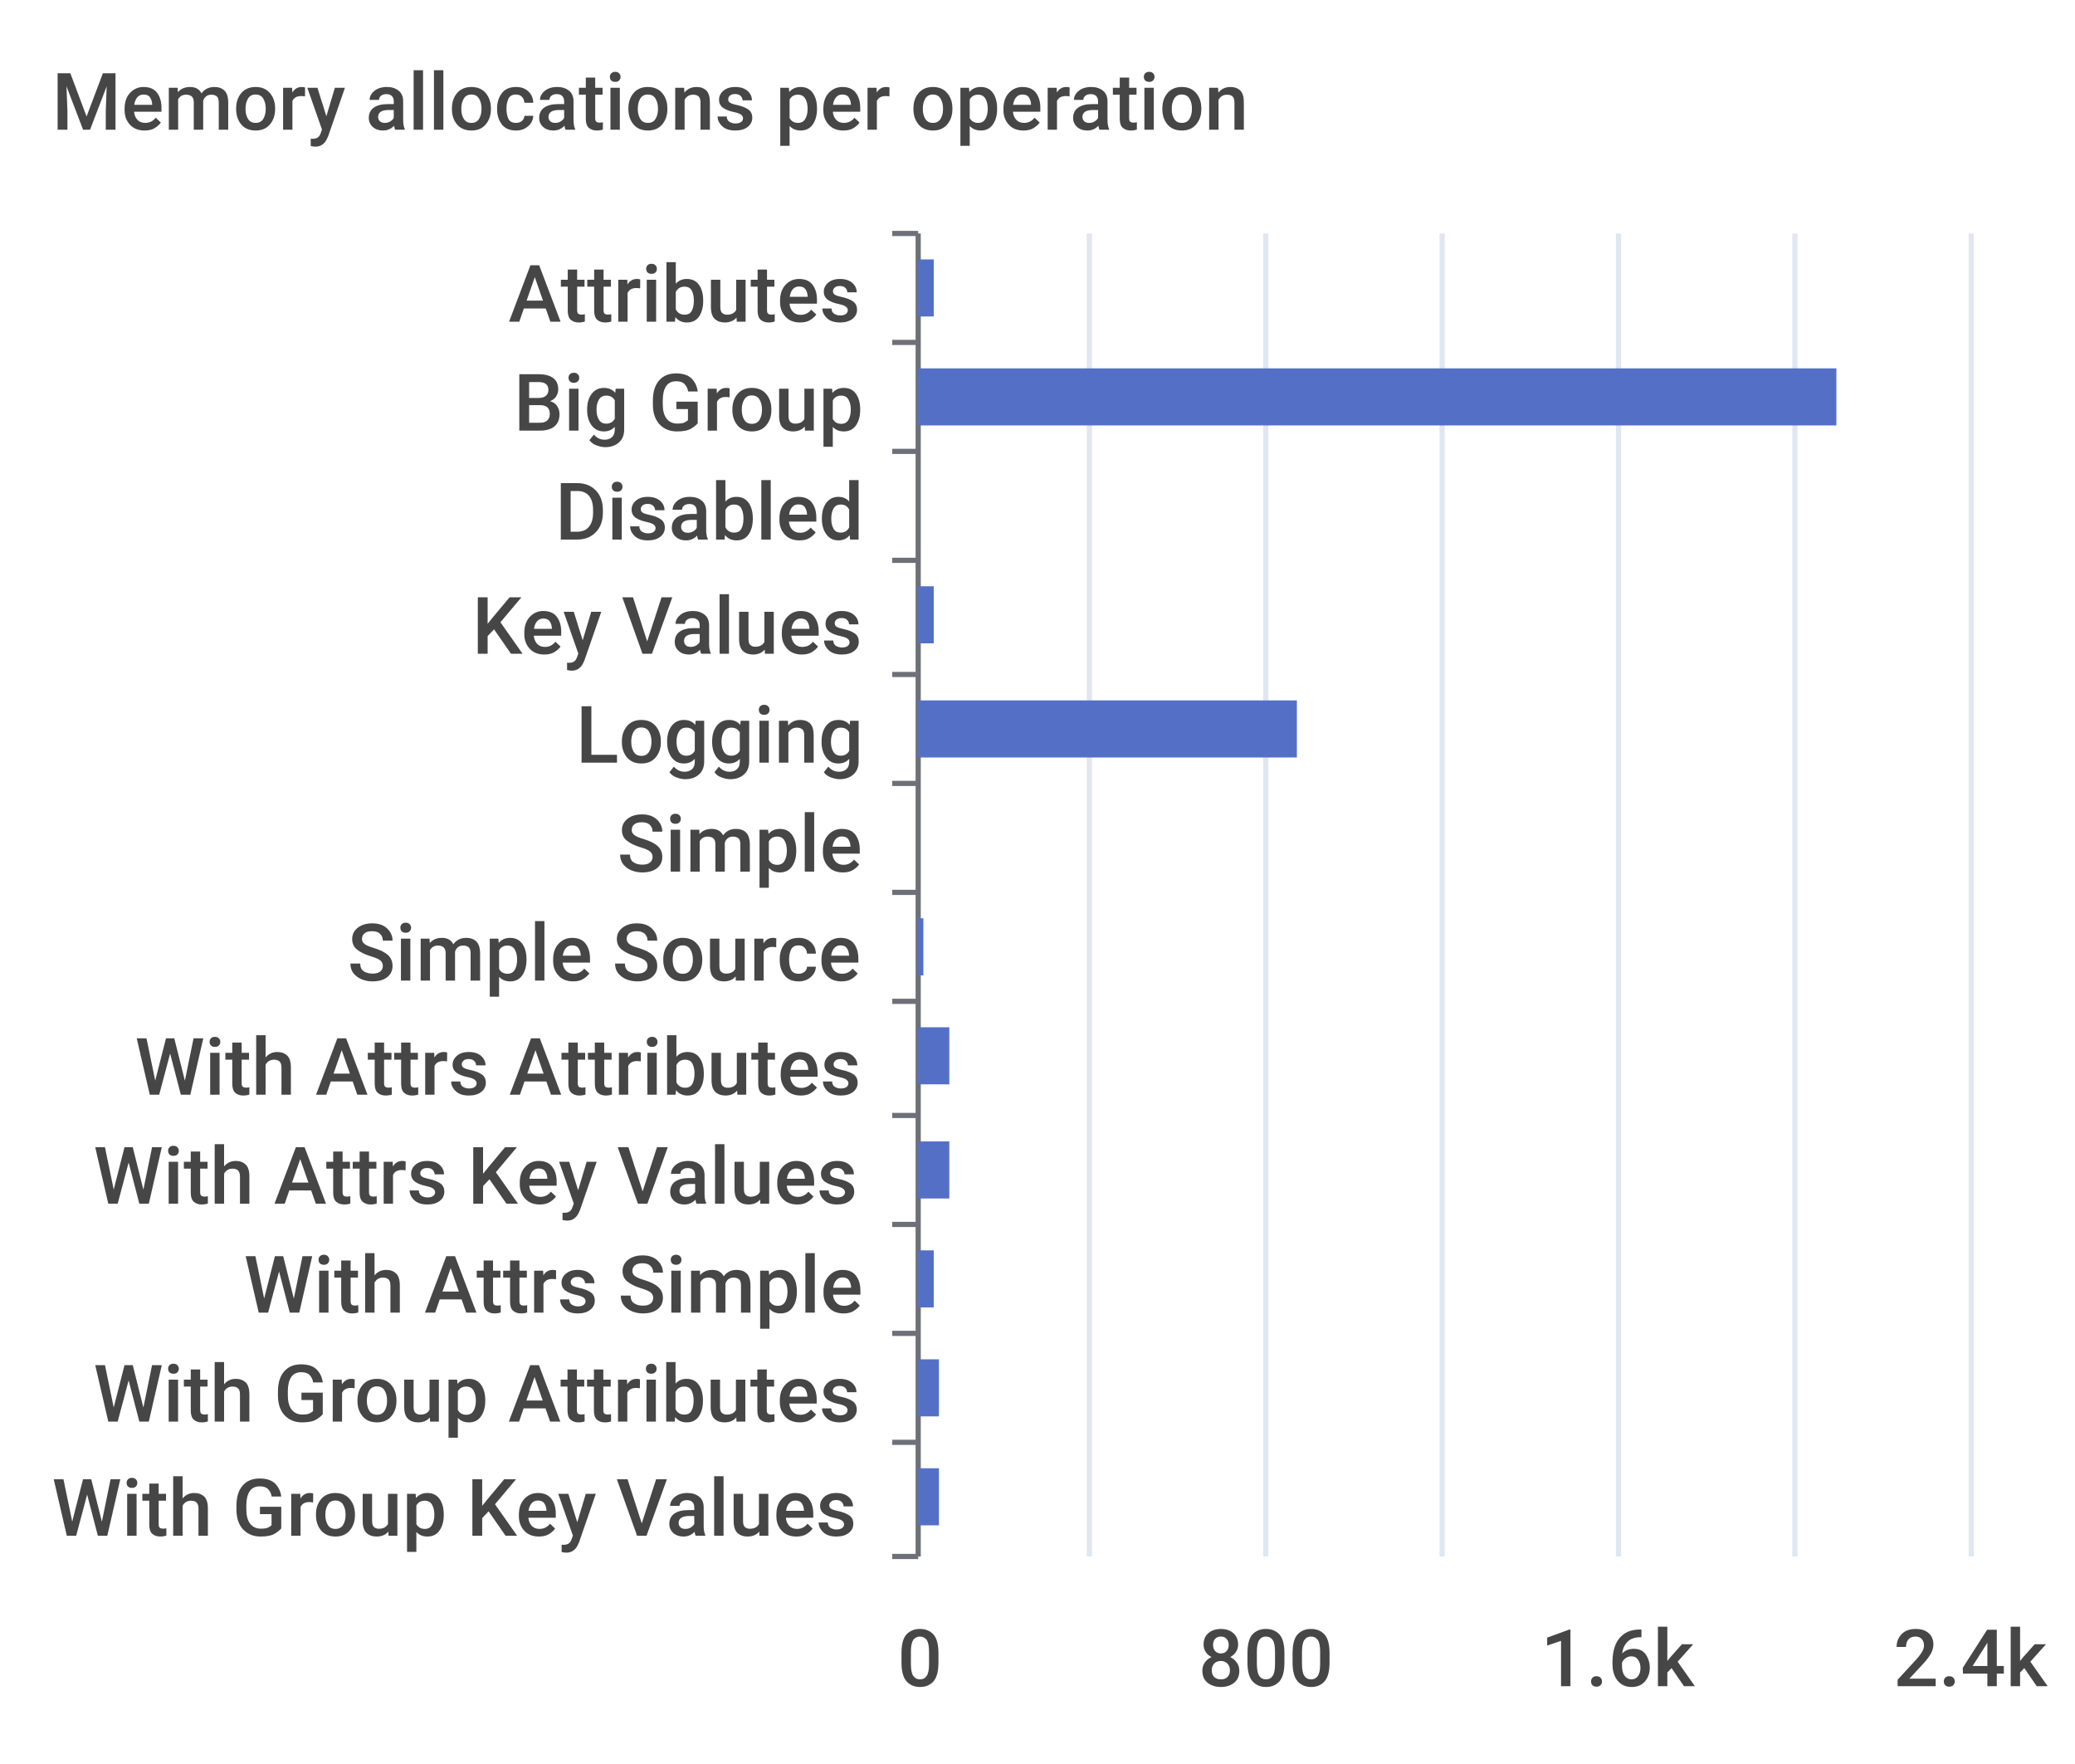
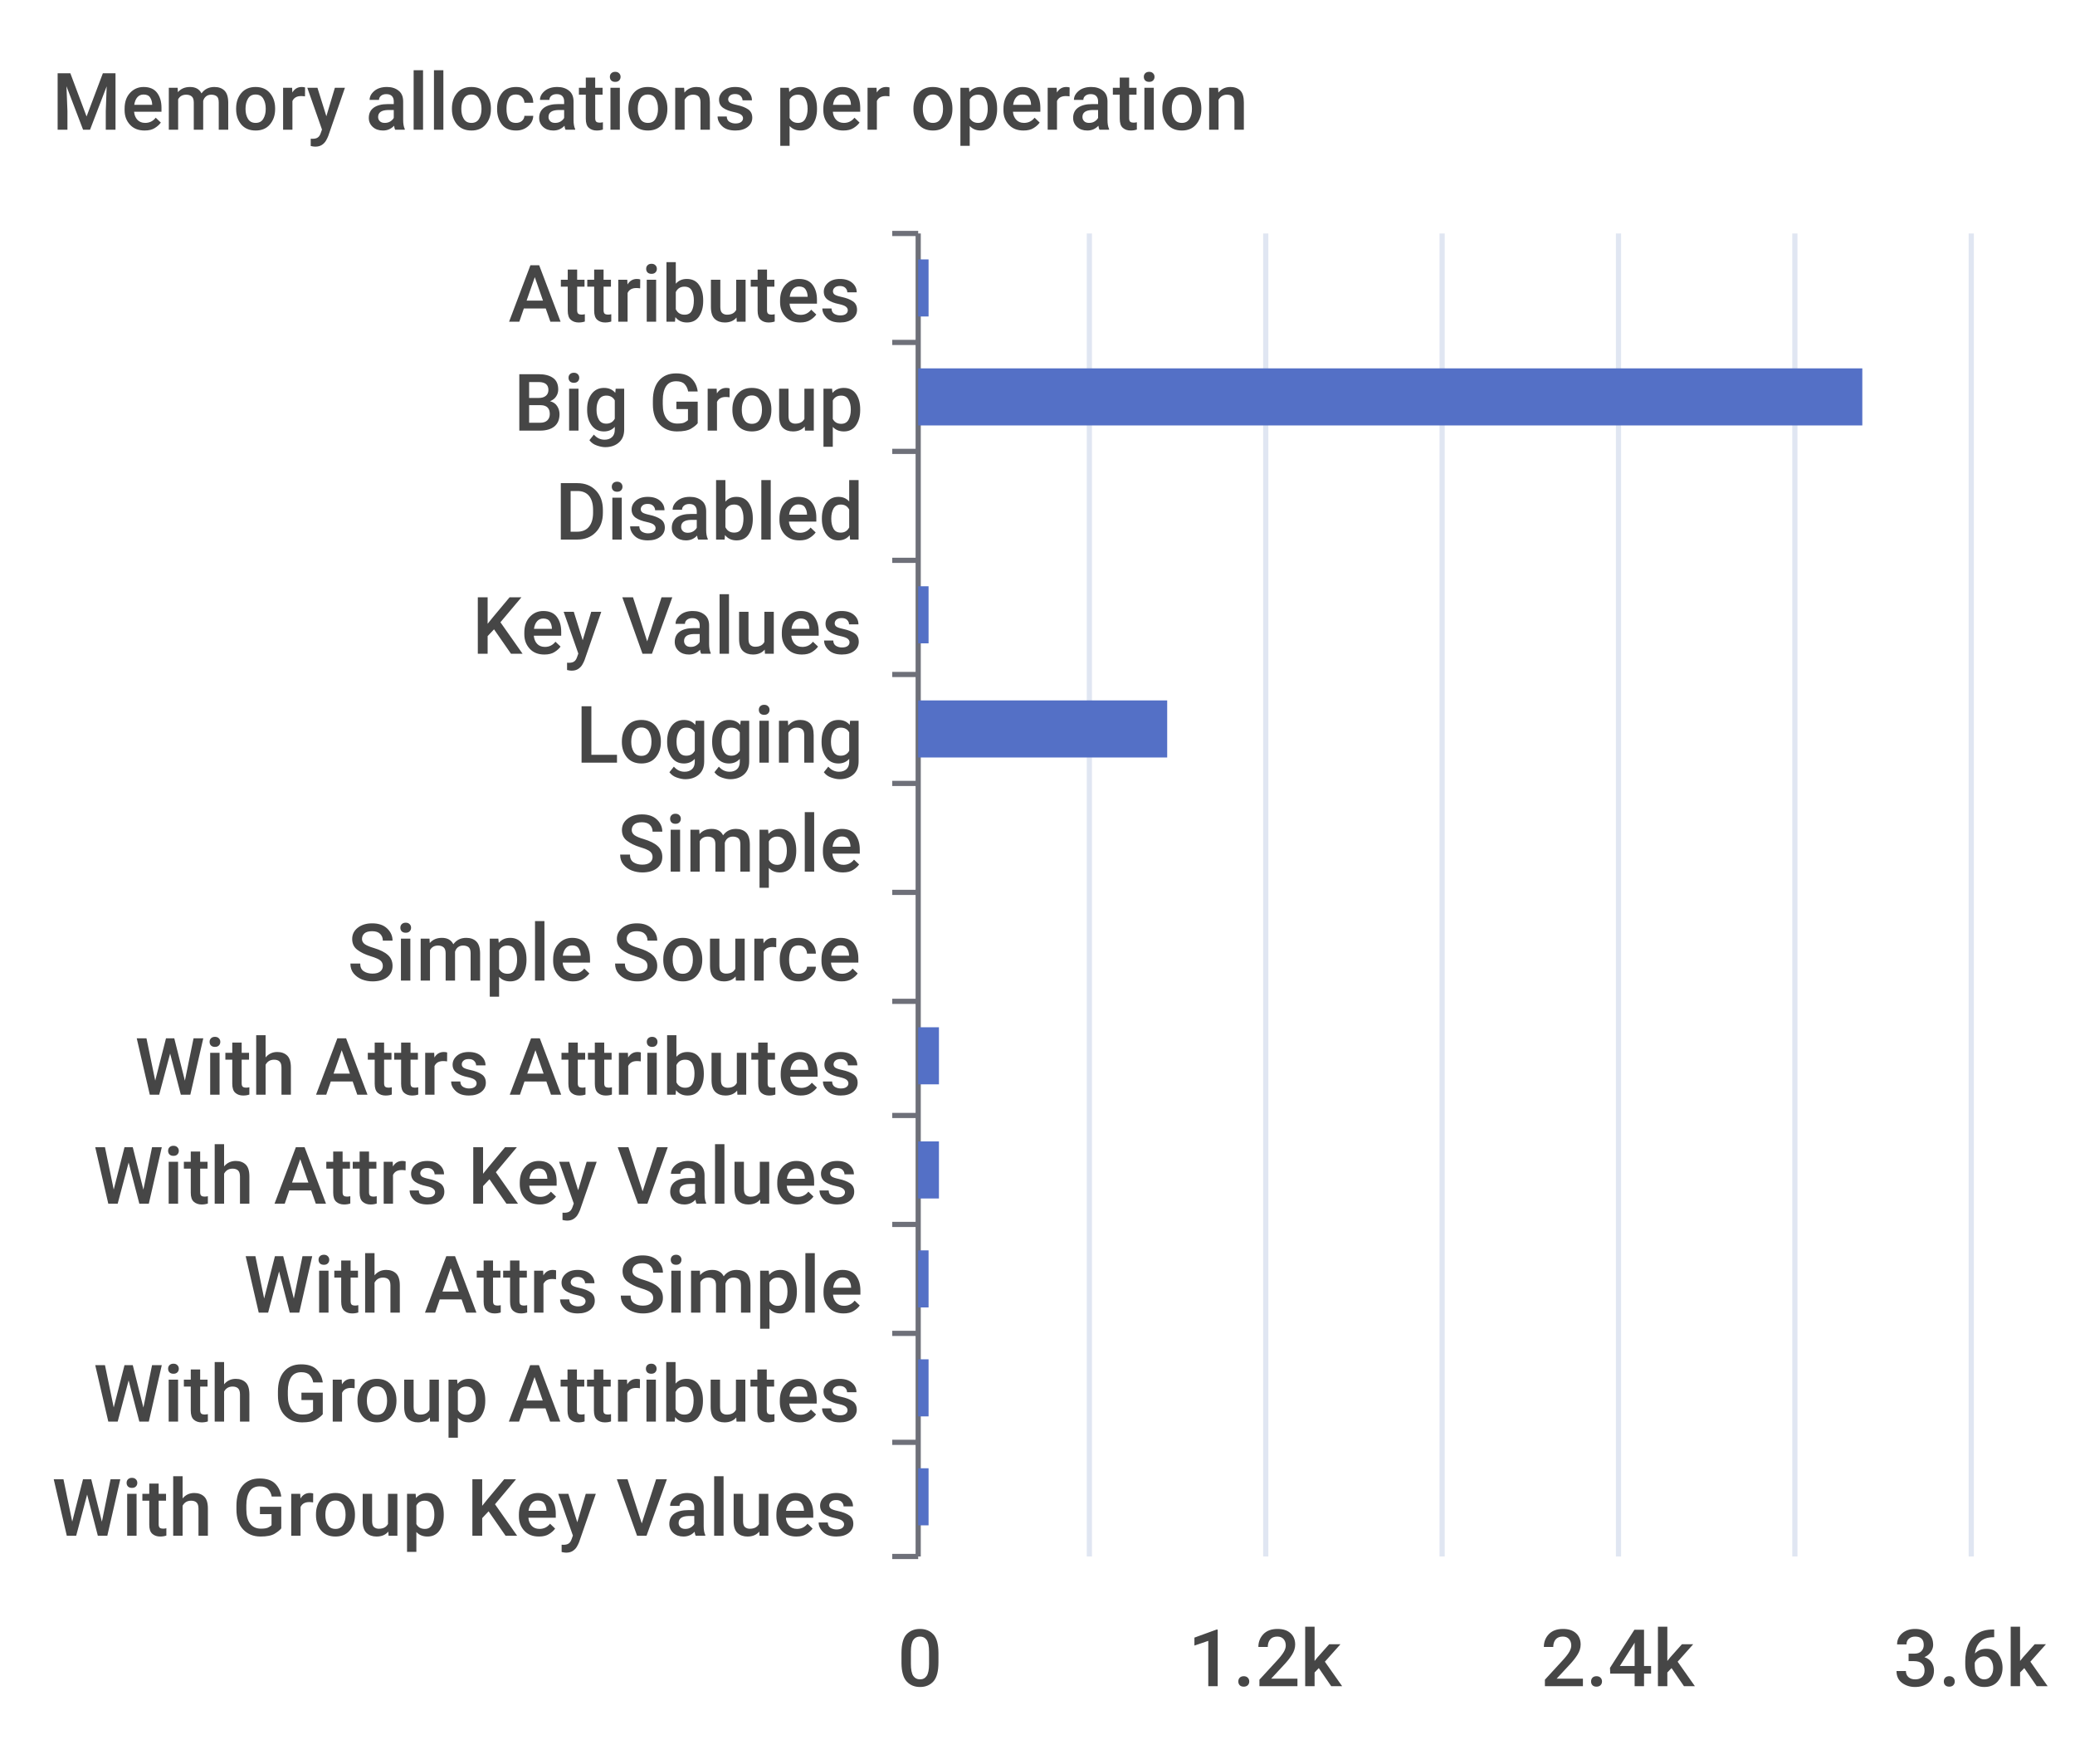
- <svg xmlns="http://www.w3.org/2000/svg" width="400" height="340">\n<path d="M 0 0 L 400 0 L 400 340 L 0 340 L 0 0" style="stroke-width:0;stroke:none;fill:rgba(255,255,255,1.0)" />
+ <svg xmlns="http://www.w3.org/2000/svg" viewBox="0 0 400 340">
+   <path d="M 0 0 L 400 0 L 400 340 L 0 340 L 0 0" style="stroke-width:0;stroke:rgba(255,255,255,0.0);fill:rgba(255,255,255,1.0)" />
  <text x="10" y="25" style="stroke-width:0;stroke:none;fill:rgba(70,70,70,1.0);font-size:15.3px;font-family:'Roboto Medium',sans-serif">Memory allocations per operation</text>
-   <path d="M 172 45 L 177 45" style="stroke-width:1;stroke:rgba(110,112,121,1.0);fill:none" />
-   <path d="M 172 66 L 177 66" style="stroke-width:1;stroke:rgba(110,112,121,1.0);fill:none" />
-   <path d="M 172 87 L 177 87" style="stroke-width:1;stroke:rgba(110,112,121,1.0);fill:none" />
-   <path d="M 172 108 L 177 108" style="stroke-width:1;stroke:rgba(110,112,121,1.0);fill:none" />
-   <path d="M 172 130 L 177 130" style="stroke-width:1;stroke:rgba(110,112,121,1.0);fill:none" />
-   <path d="M 172 151 L 177 151" style="stroke-width:1;stroke:rgba(110,112,121,1.0);fill:none" />
-   <path d="M 172 172 L 177 172" style="stroke-width:1;stroke:rgba(110,112,121,1.0);fill:none" />
-   <path d="M 172 193 L 177 193" style="stroke-width:1;stroke:rgba(110,112,121,1.0);fill:none" />
-   <path d="M 172 215 L 177 215" style="stroke-width:1;stroke:rgba(110,112,121,1.0);fill:none" />
-   <path d="M 172 236 L 177 236" style="stroke-width:1;stroke:rgba(110,112,121,1.0);fill:none" />
-   <path d="M 172 257 L 177 257" style="stroke-width:1;stroke:rgba(110,112,121,1.0);fill:none" />
-   <path d="M 172 278 L 177 278" style="stroke-width:1;stroke:rgba(110,112,121,1.0);fill:none" />
-   <path d="M 172 300 L 177 300" style="stroke-width:1;stroke:rgba(110,112,121,1.0);fill:none" />
-   <path d="M 177 45 L 177 300" style="stroke-width:1;stroke:rgba(110,112,121,1.0);fill:none" />
+   <path d="M 172 45 L 177 45" style="stroke-width:1;stroke:rgba(110,112,121,1.0);fill:rgba(255,255,255,0.0)" />
+   <path d="M 172 66 L 177 66" style="stroke-width:1;stroke:rgba(110,112,121,1.0);fill:rgba(255,255,255,0.0)" />
+   <path d="M 172 87 L 177 87" style="stroke-width:1;stroke:rgba(110,112,121,1.0);fill:rgba(255,255,255,0.0)" />
+   <path d="M 172 108 L 177 108" style="stroke-width:1;stroke:rgba(110,112,121,1.0);fill:rgba(255,255,255,0.0)" />
+   <path d="M 172 130 L 177 130" style="stroke-width:1;stroke:rgba(110,112,121,1.0);fill:rgba(255,255,255,0.0)" />
+   <path d="M 172 151 L 177 151" style="stroke-width:1;stroke:rgba(110,112,121,1.0);fill:rgba(255,255,255,0.0)" />
+   <path d="M 172 172 L 177 172" style="stroke-width:1;stroke:rgba(110,112,121,1.0);fill:rgba(255,255,255,0.0)" />
+   <path d="M 172 193 L 177 193" style="stroke-width:1;stroke:rgba(110,112,121,1.0);fill:rgba(255,255,255,0.0)" />
+   <path d="M 172 215 L 177 215" style="stroke-width:1;stroke:rgba(110,112,121,1.0);fill:rgba(255,255,255,0.0)" />
+   <path d="M 172 236 L 177 236" style="stroke-width:1;stroke:rgba(110,112,121,1.0);fill:rgba(255,255,255,0.0)" />
+   <path d="M 172 257 L 177 257" style="stroke-width:1;stroke:rgba(110,112,121,1.0);fill:rgba(255,255,255,0.0)" />
+   <path d="M 172 278 L 177 278" style="stroke-width:1;stroke:rgba(110,112,121,1.0);fill:rgba(255,255,255,0.0)" />
+   <path d="M 172 300 L 177 300" style="stroke-width:1;stroke:rgba(110,112,121,1.0);fill:rgba(255,255,255,0.0)" />
+   <path d="M 177 45 L 177 300" style="stroke-width:1;stroke:rgba(110,112,121,1.0);fill:rgba(255,255,255,0.0)" />
  <text x="98" y="62" style="stroke-width:0;stroke:none;fill:rgba(70,70,70,1.0);font-size:15.3px;font-family:'Roboto Medium',sans-serif">Attributes</text>
  <text x="99" y="83" style="stroke-width:0;stroke:none;fill:rgba(70,70,70,1.0);font-size:15.3px;font-family:'Roboto Medium',sans-serif">Big Group</text>
  <text x="107" y="104" style="stroke-width:0;stroke:none;fill:rgba(70,70,70,1.0);font-size:15.3px;font-family:'Roboto Medium',sans-serif">Disabled</text>
  <text x="91" y="126" style="stroke-width:0;stroke:none;fill:rgba(70,70,70,1.0);font-size:15.3px;font-family:'Roboto Medium',sans-serif">Key Values</text>
  <text x="111" y="147" style="stroke-width:0;stroke:none;fill:rgba(70,70,70,1.0);font-size:15.3px;font-family:'Roboto Medium',sans-serif">Logging</text>
  <text x="119" y="168" style="stroke-width:0;stroke:none;fill:rgba(70,70,70,1.0);font-size:15.3px;font-family:'Roboto Medium',sans-serif">Simple</text>
  <text x="67" y="189" style="stroke-width:0;stroke:none;fill:rgba(70,70,70,1.0);font-size:15.3px;font-family:'Roboto Medium',sans-serif">Simple Source</text>
  <text x="26" y="211" style="stroke-width:0;stroke:none;fill:rgba(70,70,70,1.0);font-size:15.3px;font-family:'Roboto Medium',sans-serif">With Attrs Attributes</text>
  <text x="18" y="232" style="stroke-width:0;stroke:none;fill:rgba(70,70,70,1.0);font-size:15.3px;font-family:'Roboto Medium',sans-serif">With Attrs Key Values</text>
  <text x="47" y="253" style="stroke-width:0;stroke:none;fill:rgba(70,70,70,1.0);font-size:15.3px;font-family:'Roboto Medium',sans-serif">With Attrs Simple</text>
  <text x="18" y="274" style="stroke-width:0;stroke:none;fill:rgba(70,70,70,1.0);font-size:15.3px;font-family:'Roboto Medium',sans-serif">With Group Attributes</text>
  <text x="10" y="296" style="stroke-width:0;stroke:none;fill:rgba(70,70,70,1.0);font-size:15.3px;font-family:'Roboto Medium',sans-serif">With Group Key Values</text>
  <text x="173" y="325" style="stroke-width:0;stroke:none;fill:rgba(70,70,70,1.0);font-size:15.3px;font-family:'Roboto Medium',sans-serif">0</text>
-   <text x="231" y="325" style="stroke-width:0;stroke:none;fill:rgba(70,70,70,1.0);font-size:15.3px;font-family:'Roboto Medium',sans-serif">800</text>
-   <text x="297" y="325" style="stroke-width:0;stroke:none;fill:rgba(70,70,70,1.0);font-size:15.3px;font-family:'Roboto Medium',sans-serif">1.6k</text>
-   <text x="365" y="325" style="stroke-width:0;stroke:none;fill:rgba(70,70,70,1.0);font-size:15.3px;font-family:'Roboto Medium',sans-serif">2.4k</text>
-   <path d="M 210 45 L 210 300" style="stroke-width:1;stroke:rgba(224,230,242,1.0);fill:none" />
-   <path d="M 244 45 L 244 300" style="stroke-width:1;stroke:rgba(224,230,242,1.0);fill:none" />
-   <path d="M 278 45 L 278 300" style="stroke-width:1;stroke:rgba(224,230,242,1.0);fill:none" />
-   <path d="M 312 45 L 312 300" style="stroke-width:1;stroke:rgba(224,230,242,1.0);fill:none" />
-   <path d="M 346 45 L 346 300" style="stroke-width:1;stroke:rgba(224,230,242,1.0);fill:none" />
-   <path d="M 380 45 L 380 300" style="stroke-width:1;stroke:rgba(224,230,242,1.0);fill:none" />
-   <path d="M 177 283 L 181 283 L 181 294 L 177 294 L 177 283" style="stroke-width:0;stroke:none;fill:rgba(84,112,198,1.0)" />
-   <path d="M 177 262 L 181 262 L 181 273 L 177 273 L 177 262" style="stroke-width:0;stroke:none;fill:rgba(84,112,198,1.0)" />
-   <path d="M 177 241 L 180 241 L 180 252 L 177 252 L 177 241" style="stroke-width:0;stroke:none;fill:rgba(84,112,198,1.0)" />
-   <path d="M 177 220 L 183 220 L 183 231 L 177 231 L 177 220" style="stroke-width:0;stroke:none;fill:rgba(84,112,198,1.0)" />
-   <path d="M 177 198 L 183 198 L 183 209 L 177 209 L 177 198" style="stroke-width:0;stroke:none;fill:rgba(84,112,198,1.0)" />
-   <path d="M 177 177 L 178 177 L 178 188 L 177 188 L 177 177" style="stroke-width:0;stroke:none;fill:rgba(84,112,198,1.0)" />
-   <path d="M 177 156 L 177 156 L 177 167 L 177 167 L 177 156" style="stroke-width:0;stroke:none;fill:rgba(84,112,198,1.0)" />
-   <path d="M 177 135 L 250 135 L 250 146 L 177 146 L 177 135" style="stroke-width:0;stroke:none;fill:rgba(84,112,198,1.0)" />
-   <path d="M 177 113 L 180 113 L 180 124 L 177 124 L 177 113" style="stroke-width:0;stroke:none;fill:rgba(84,112,198,1.0)" />
-   <path d="M 177 92 L 177 92 L 177 103 L 177 103 L 177 92" style="stroke-width:0;stroke:none;fill:rgba(84,112,198,1.0)" />
-   <path d="M 177 71 L 354 71 L 354 82 L 177 82 L 177 71" style="stroke-width:0;stroke:none;fill:rgba(84,112,198,1.0)" />
-   <path d="M 177 50 L 180 50 L 180 61 L 177 61 L 177 50" style="stroke-width:0;stroke:none;fill:rgba(84,112,198,1.0)" />
+   <text x="229" y="325" style="stroke-width:0;stroke:none;fill:rgba(70,70,70,1.0);font-size:15.3px;font-family:'Roboto Medium',sans-serif">1.2k</text>
+   <text x="297" y="325" style="stroke-width:0;stroke:none;fill:rgba(70,70,70,1.0);font-size:15.3px;font-family:'Roboto Medium',sans-serif">2.4k</text>
+   <text x="365" y="325" style="stroke-width:0;stroke:none;fill:rgba(70,70,70,1.0);font-size:15.3px;font-family:'Roboto Medium',sans-serif">3.6k</text>
+   <path d="M 210 45 L 210 300" style="stroke-width:1;stroke:rgba(224,230,242,1.0);fill:rgba(255,255,255,0.0)" />
+   <path d="M 244 45 L 244 300" style="stroke-width:1;stroke:rgba(224,230,242,1.0);fill:rgba(255,255,255,0.0)" />
+   <path d="M 278 45 L 278 300" style="stroke-width:1;stroke:rgba(224,230,242,1.0);fill:rgba(255,255,255,0.0)" />
+   <path d="M 312 45 L 312 300" style="stroke-width:1;stroke:rgba(224,230,242,1.0);fill:rgba(255,255,255,0.0)" />
+   <path d="M 346 45 L 346 300" style="stroke-width:1;stroke:rgba(224,230,242,1.0);fill:rgba(255,255,255,0.0)" />
+   <path d="M 380 45 L 380 300" style="stroke-width:1;stroke:rgba(224,230,242,1.0);fill:rgba(255,255,255,0.0)" />
+   <path d="M 177 283 L 179 283 L 179 294 L 177 294 L 177 283" style="stroke-width:0;stroke:rgba(255,255,255,0.0);fill:rgba(84,112,198,1.0)" />
+   <path d="M 177 262 L 179 262 L 179 273 L 177 273 L 177 262" style="stroke-width:0;stroke:rgba(255,255,255,0.0);fill:rgba(84,112,198,1.0)" />
+   <path d="M 177 241 L 179 241 L 179 252 L 177 252 L 177 241" style="stroke-width:0;stroke:rgba(255,255,255,0.0);fill:rgba(84,112,198,1.0)" />
+   <path d="M 177 220 L 181 220 L 181 231 L 177 231 L 177 220" style="stroke-width:0;stroke:rgba(255,255,255,0.0);fill:rgba(84,112,198,1.0)" />
+   <path d="M 177 198 L 181 198 L 181 209 L 177 209 L 177 198" style="stroke-width:0;stroke:rgba(255,255,255,0.0);fill:rgba(84,112,198,1.0)" />
+   <path d="M 177 177 L 177 177 L 177 188 L 177 188 L 177 177" style="stroke-width:0;stroke:rgba(255,255,255,0.0);fill:rgba(84,112,198,1.0)" />
+   <path d="M 177 156 L 177 156 L 177 167 L 177 167 L 177 156" style="stroke-width:0;stroke:rgba(255,255,255,0.0);fill:rgba(84,112,198,1.0)" />
+   <path d="M 177 135 L 225 135 L 225 146 L 177 146 L 177 135" style="stroke-width:0;stroke:rgba(255,255,255,0.0);fill:rgba(84,112,198,1.0)" />
+   <path d="M 177 113 L 179 113 L 179 124 L 177 124 L 177 113" style="stroke-width:0;stroke:rgba(255,255,255,0.0);fill:rgba(84,112,198,1.0)" />
+   <path d="M 177 92 L 177 92 L 177 103 L 177 103 L 177 92" style="stroke-width:0;stroke:rgba(255,255,255,0.0);fill:rgba(84,112,198,1.0)" />
+   <path d="M 177 71 L 359 71 L 359 82 L 177 82 L 177 71" style="stroke-width:0;stroke:rgba(255,255,255,0.0);fill:rgba(84,112,198,1.0)" />
+   <path d="M 177 50 L 179 50 L 179 61 L 177 61 L 177 50" style="stroke-width:0;stroke:rgba(255,255,255,0.0);fill:rgba(84,112,198,1.0)" />
</svg>
